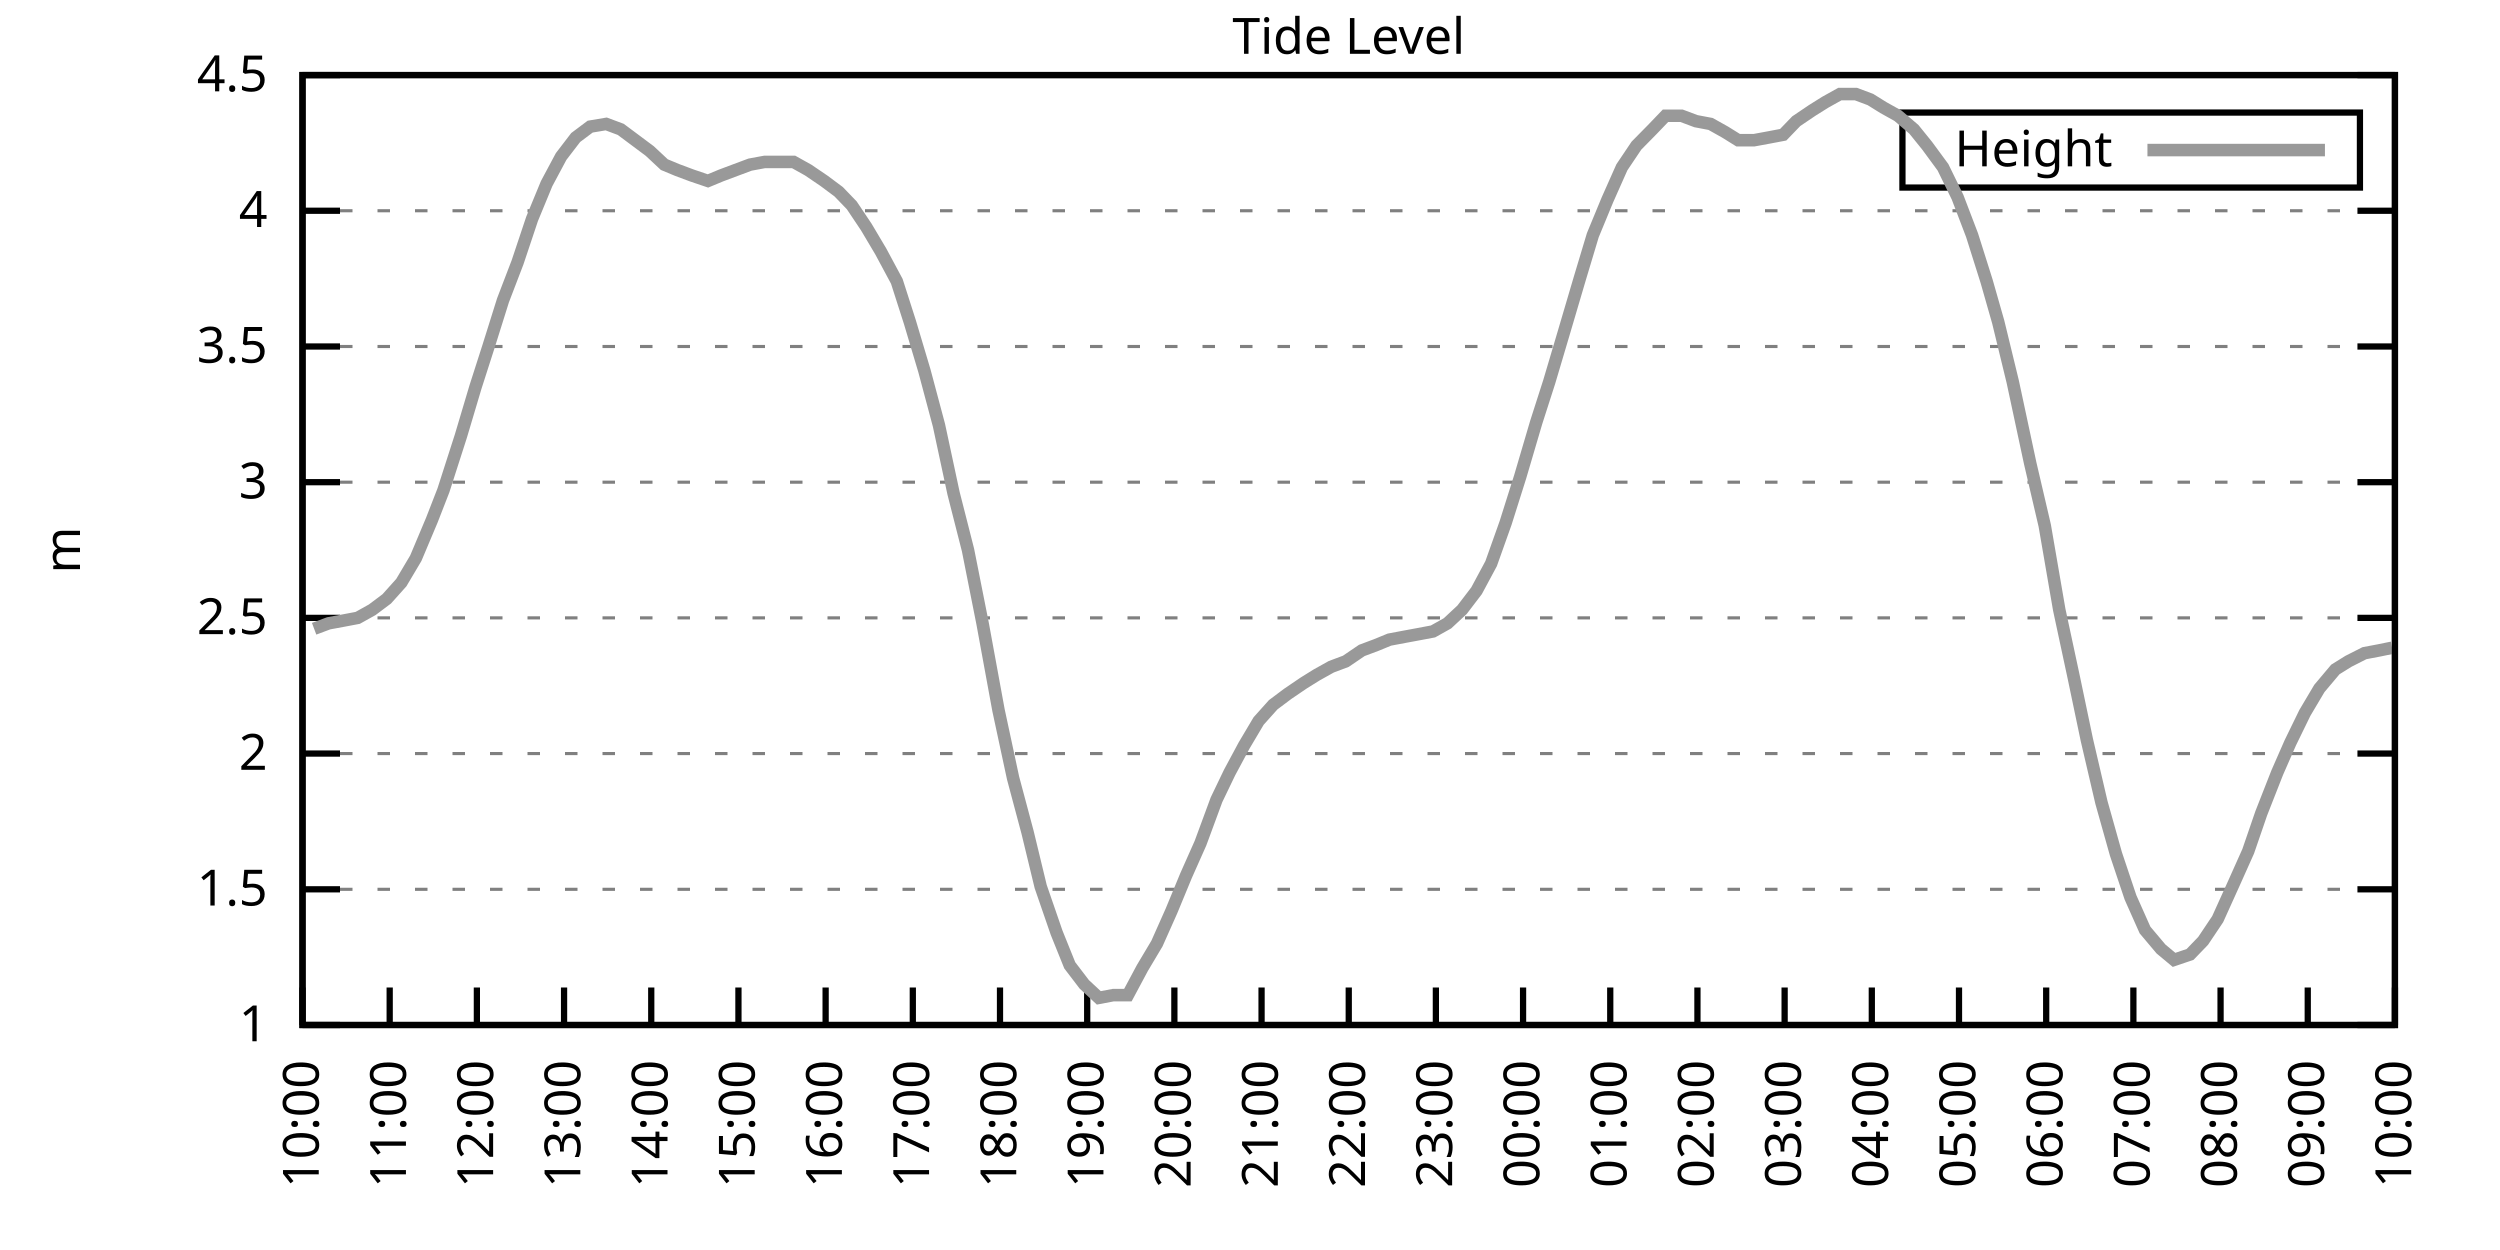
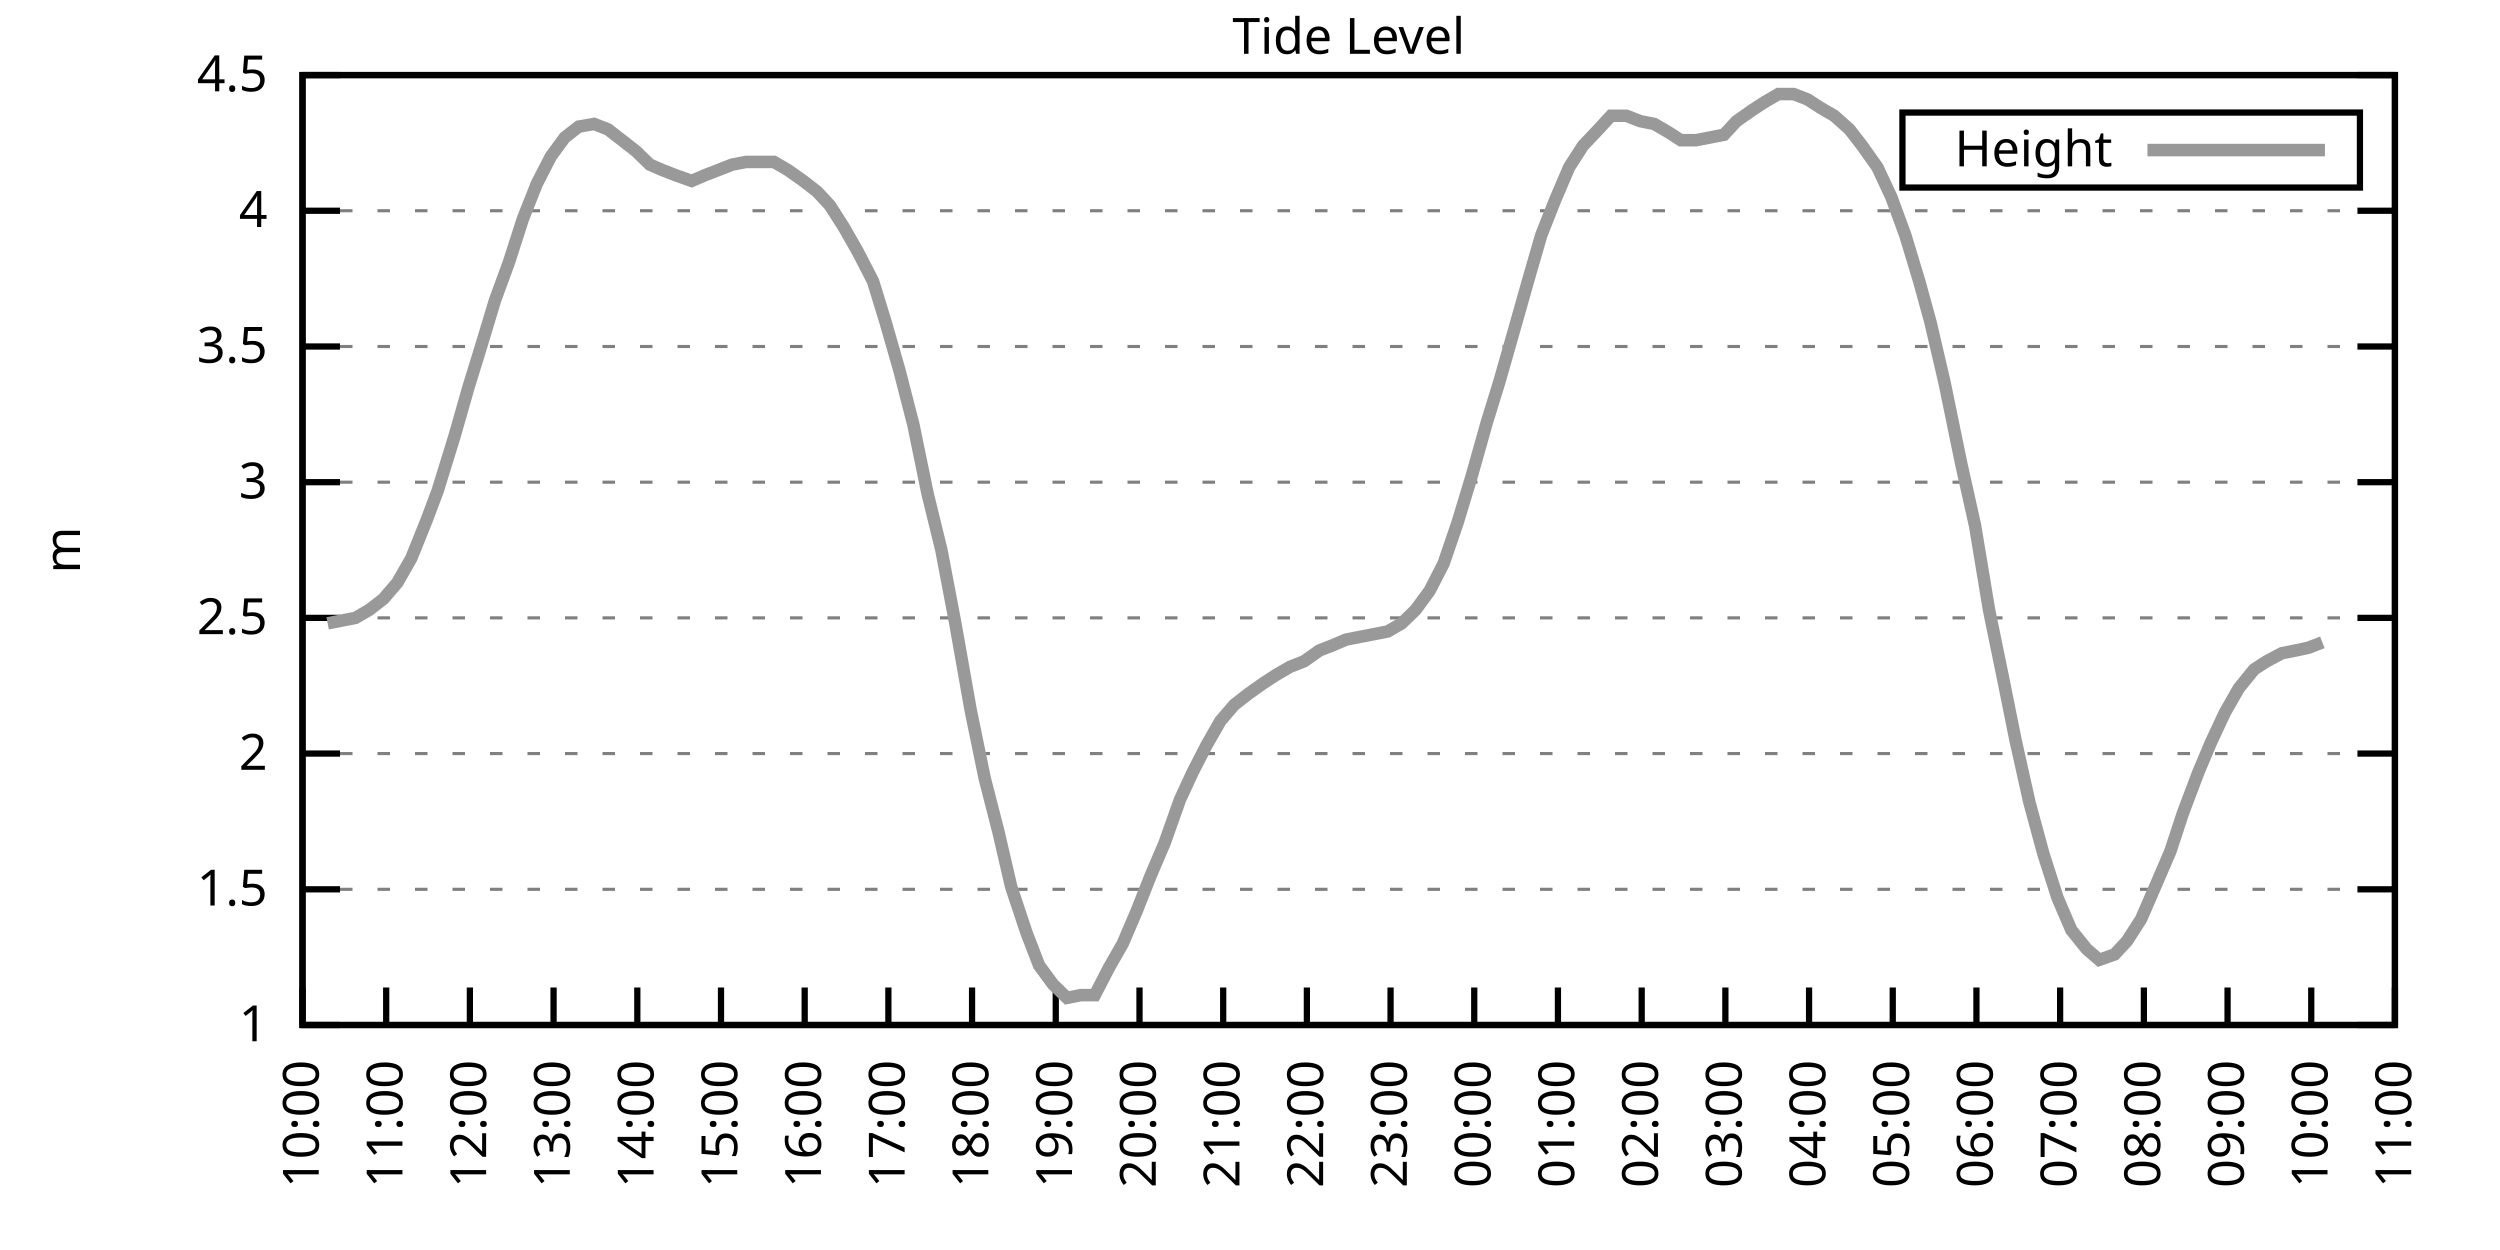
<svg xmlns="http://www.w3.org/2000/svg" xmlns:xlink="http://www.w3.org/1999/xlink" width="400" height="200" viewBox="0 0 400 200">
  <g id="gnuplot_canvas">
    <rect x="0" y="0" width="400" height="200" fill="none" />
    <defs>
      <circle id="gpDot" r="0.5" stroke-width="0.5" stroke="currentColor" />
      <path id="gpPt0" stroke-width="0.333" stroke="currentColor" d="M-1,0 h2 M0,-1 v2" />
      <path id="gpPt1" stroke-width="0.333" stroke="currentColor" d="M-1,-1 L1,1 M1,-1 L-1,1" />
      <path id="gpPt2" stroke-width="0.333" stroke="currentColor" d="M-1,0 L1,0 M0,-1 L0,1 M-1,-1 L1,1 M-1,1 L1,-1" />
      <rect id="gpPt3" stroke-width="0.333" stroke="currentColor" x="-1" y="-1" width="2" height="2" />
      <rect id="gpPt4" stroke-width="0.333" stroke="currentColor" fill="currentColor" x="-1" y="-1" width="2" height="2" />
      <circle id="gpPt5" stroke-width="0.333" stroke="currentColor" cx="0" cy="0" r="1" />
      <use xlink:href="#gpPt5" id="gpPt6" fill="currentColor" stroke="none" />
      <path id="gpPt7" stroke-width="0.333" stroke="currentColor" d="M0,-1.33 L-1.33,0.67 L1.33,0.67 z" />
      <use xlink:href="#gpPt7" id="gpPt8" fill="currentColor" stroke="none" />
      <use xlink:href="#gpPt7" id="gpPt9" stroke="currentColor" transform="rotate(180)" />
      <use xlink:href="#gpPt9" id="gpPt10" fill="currentColor" stroke="none" />
      <use xlink:href="#gpPt3" id="gpPt11" stroke="currentColor" transform="rotate(45)" />
      <use xlink:href="#gpPt11" id="gpPt12" fill="currentColor" stroke="none" />
      <path id="gpPt13" stroke-width="0.333" stroke="currentColor" d="M0,1.330 L1.265,0.411 L0.782,-1.067 L-0.782,-1.076 L-1.265,0.411 z" />
      <use xlink:href="#gpPt13" id="gpPt14" fill="currentColor" stroke="none" />
      <filter id="textbox" filterUnits="objectBoundingBox" x="0" y="0" height="1" width="1">
        <feFlood flood-color="white" flood-opacity="1" result="bgnd" />
        <feComposite in="SourceGraphic" in2="bgnd" operator="atop" />
      </filter>
      <filter id="greybox" filterUnits="objectBoundingBox" x="0" y="0" height="1" width="1">
        <feFlood flood-color="lightgrey" flood-opacity="1" result="grey" />
        <feComposite in="SourceGraphic" in2="grey" operator="atop" />
      </filter>
    </defs>
    <g fill="none" color="white" stroke="currentColor" stroke-width="1.00" stroke-linecap="butt" stroke-linejoin="miter">
</g>
    <g fill="none" color="black" stroke="currentColor" stroke-width="1.00" stroke-linecap="butt" stroke-linejoin="miter">
      <g stroke="none" shape-rendering="crispEdges">
        <polygon fill="rgb(255, 255, 255)" points="48.40,164.00 383.18,164.00 383.18,12.02 48.40,12.02 " />
      </g>
    </g>
    <g fill="none" color="black" stroke="currentColor" stroke-width="1.00" stroke-linecap="butt" stroke-linejoin="miter">
</g>
    <g fill="none" color="black" stroke="black" stroke-width="0.50" stroke-linecap="butt" stroke-linejoin="miter">
</g>
    <g fill="none" color="gray" stroke="currentColor" stroke-width="0.50" stroke-linecap="butt" stroke-linejoin="miter">
      <path stroke="gray" stroke-dasharray="2,4" class="gridline" d="M48.40,164.00 L383.19,164.00  " />
    </g>
    <g fill="none" color="gray" stroke="gray" stroke-width="1.00" stroke-linecap="butt" stroke-linejoin="miter">
</g>
    <g fill="none" color="black" stroke="currentColor" stroke-width="1.00" stroke-linecap="butt" stroke-linejoin="miter">
      <path stroke="black" d="M48.40,164.00 L54.40,164.00 M383.19,164.00 L377.19,164.00  " />
      <g transform="translate(42.80,166.60)" stroke="none" fill="black" font-family="Sans" font-size="8.00" text-anchor="end">
        <text>
          <tspan font-family="Sans"> 1</tspan>
        </text>
      </g>
    </g>
    <g fill="none" color="black" stroke="currentColor" stroke-width="1.00" stroke-linecap="butt" stroke-linejoin="miter">
</g>
    <g fill="none" color="black" stroke="black" stroke-width="0.50" stroke-linecap="butt" stroke-linejoin="miter">
</g>
    <g fill="none" color="gray" stroke="currentColor" stroke-width="0.50" stroke-linecap="butt" stroke-linejoin="miter">
      <path stroke="gray" stroke-dasharray="2,4" class="gridline" d="M48.40,142.29 L383.19,142.29  " />
    </g>
    <g fill="none" color="gray" stroke="gray" stroke-width="1.00" stroke-linecap="butt" stroke-linejoin="miter">
</g>
    <g fill="none" color="black" stroke="currentColor" stroke-width="1.00" stroke-linecap="butt" stroke-linejoin="miter">
      <path stroke="black" d="M48.40,142.29 L54.40,142.29 M383.19,142.29 L377.19,142.29  " />
      <g transform="translate(42.80,144.89)" stroke="none" fill="black" font-family="Sans" font-size="8.00" text-anchor="end">
        <text>
          <tspan font-family="Sans"> 1.5</tspan>
        </text>
      </g>
    </g>
    <g fill="none" color="black" stroke="currentColor" stroke-width="1.00" stroke-linecap="butt" stroke-linejoin="miter">
</g>
    <g fill="none" color="black" stroke="black" stroke-width="0.50" stroke-linecap="butt" stroke-linejoin="miter">
</g>
    <g fill="none" color="gray" stroke="currentColor" stroke-width="0.50" stroke-linecap="butt" stroke-linejoin="miter">
      <path stroke="gray" stroke-dasharray="2,4" class="gridline" d="M48.40,120.57 L383.19,120.57  " />
    </g>
    <g fill="none" color="gray" stroke="gray" stroke-width="1.00" stroke-linecap="butt" stroke-linejoin="miter">
</g>
    <g fill="none" color="black" stroke="currentColor" stroke-width="1.00" stroke-linecap="butt" stroke-linejoin="miter">
      <path stroke="black" d="M48.40,120.57 L54.40,120.57 M383.19,120.57 L377.19,120.57  " />
      <g transform="translate(42.80,123.17)" stroke="none" fill="black" font-family="Sans" font-size="8.00" text-anchor="end">
        <text>
          <tspan font-family="Sans"> 2</tspan>
        </text>
      </g>
    </g>
    <g fill="none" color="black" stroke="currentColor" stroke-width="1.00" stroke-linecap="butt" stroke-linejoin="miter">
</g>
    <g fill="none" color="black" stroke="black" stroke-width="0.50" stroke-linecap="butt" stroke-linejoin="miter">
</g>
    <g fill="none" color="gray" stroke="currentColor" stroke-width="0.50" stroke-linecap="butt" stroke-linejoin="miter">
      <path stroke="gray" stroke-dasharray="2,4" class="gridline" d="M48.40,98.86 L383.19,98.86  " />
    </g>
    <g fill="none" color="gray" stroke="gray" stroke-width="1.00" stroke-linecap="butt" stroke-linejoin="miter">
</g>
    <g fill="none" color="black" stroke="currentColor" stroke-width="1.00" stroke-linecap="butt" stroke-linejoin="miter">
      <path stroke="black" d="M48.40,98.86 L54.40,98.86 M383.19,98.86 L377.19,98.86  " />
      <g transform="translate(42.80,101.46)" stroke="none" fill="black" font-family="Sans" font-size="8.00" text-anchor="end">
        <text>
          <tspan font-family="Sans"> 2.5</tspan>
        </text>
      </g>
    </g>
    <g fill="none" color="black" stroke="currentColor" stroke-width="1.00" stroke-linecap="butt" stroke-linejoin="miter">
</g>
    <g fill="none" color="black" stroke="black" stroke-width="0.50" stroke-linecap="butt" stroke-linejoin="miter">
</g>
    <g fill="none" color="gray" stroke="currentColor" stroke-width="0.50" stroke-linecap="butt" stroke-linejoin="miter">
      <path stroke="gray" stroke-dasharray="2,4" class="gridline" d="M48.40,77.15 L383.19,77.15  " />
    </g>
    <g fill="none" color="gray" stroke="gray" stroke-width="1.00" stroke-linecap="butt" stroke-linejoin="miter">
</g>
    <g fill="none" color="black" stroke="currentColor" stroke-width="1.00" stroke-linecap="butt" stroke-linejoin="miter">
      <path stroke="black" d="M48.40,77.15 L54.40,77.15 M383.19,77.15 L377.19,77.15  " />
      <g transform="translate(42.80,79.75)" stroke="none" fill="black" font-family="Sans" font-size="8.00" text-anchor="end">
        <text>
          <tspan font-family="Sans"> 3</tspan>
        </text>
      </g>
    </g>
    <g fill="none" color="black" stroke="currentColor" stroke-width="1.00" stroke-linecap="butt" stroke-linejoin="miter">
</g>
    <g fill="none" color="black" stroke="black" stroke-width="0.50" stroke-linecap="butt" stroke-linejoin="miter">
</g>
    <g fill="none" color="gray" stroke="currentColor" stroke-width="0.50" stroke-linecap="butt" stroke-linejoin="miter">
      <path stroke="gray" stroke-dasharray="2,4" class="gridline" d="M48.40,55.44 L383.19,55.44  " />
    </g>
    <g fill="none" color="gray" stroke="gray" stroke-width="1.00" stroke-linecap="butt" stroke-linejoin="miter">
</g>
    <g fill="none" color="black" stroke="currentColor" stroke-width="1.00" stroke-linecap="butt" stroke-linejoin="miter">
      <path stroke="black" d="M48.40,55.44 L54.40,55.44 M383.19,55.44 L377.19,55.44  " />
      <g transform="translate(42.80,58.04)" stroke="none" fill="black" font-family="Sans" font-size="8.00" text-anchor="end">
        <text>
          <tspan font-family="Sans"> 3.5</tspan>
        </text>
      </g>
    </g>
    <g fill="none" color="black" stroke="currentColor" stroke-width="1.00" stroke-linecap="butt" stroke-linejoin="miter">
</g>
    <g fill="none" color="black" stroke="black" stroke-width="0.50" stroke-linecap="butt" stroke-linejoin="miter">
</g>
    <g fill="none" color="gray" stroke="currentColor" stroke-width="0.50" stroke-linecap="butt" stroke-linejoin="miter">
      <path stroke="gray" stroke-dasharray="2,4" class="gridline" d="M48.40,33.72 L383.19,33.72  " />
    </g>
    <g fill="none" color="gray" stroke="gray" stroke-width="1.00" stroke-linecap="butt" stroke-linejoin="miter">
</g>
    <g fill="none" color="black" stroke="currentColor" stroke-width="1.00" stroke-linecap="butt" stroke-linejoin="miter">
      <path stroke="black" d="M48.40,33.72 L54.40,33.72 M383.19,33.72 L377.19,33.72  " />
      <g transform="translate(42.80,36.32)" stroke="none" fill="black" font-family="Sans" font-size="8.00" text-anchor="end">
        <text>
          <tspan font-family="Sans"> 4</tspan>
        </text>
      </g>
    </g>
    <g fill="none" color="black" stroke="currentColor" stroke-width="1.00" stroke-linecap="butt" stroke-linejoin="miter">
</g>
    <g fill="none" color="black" stroke="black" stroke-width="0.50" stroke-linecap="butt" stroke-linejoin="miter">
</g>
    <g fill="none" color="gray" stroke="currentColor" stroke-width="0.50" stroke-linecap="butt" stroke-linejoin="miter">
      <path stroke="gray" stroke-dasharray="2,4" class="gridline" d="M48.40,12.01 L383.19,12.01  " />
    </g>
    <g fill="none" color="gray" stroke="gray" stroke-width="1.00" stroke-linecap="butt" stroke-linejoin="miter">
</g>
    <g fill="none" color="black" stroke="currentColor" stroke-width="1.00" stroke-linecap="butt" stroke-linejoin="miter">
      <path stroke="black" d="M48.40,12.01 L54.40,12.01 M383.19,12.01 L377.19,12.01  " />
      <g transform="translate(42.80,14.61)" stroke="none" fill="black" font-family="Sans" font-size="8.00" text-anchor="end">
        <text>
          <tspan font-family="Sans"> 4.5</tspan>
        </text>
      </g>
    </g>
    <g fill="none" color="black" stroke="currentColor" stroke-width="1.00" stroke-linecap="butt" stroke-linejoin="miter">
      <path stroke="black" d="M48.40,164.00 L48.40,158.00  " />
      <g transform="translate(51.00,169.60) rotate(270.00)" stroke="none" fill="black" font-family="Sans" font-size="8.00" text-anchor="end">
        <text>
          <tspan font-family="Sans">10:00</tspan>
        </text>
      </g>
    </g>
    <g fill="none" color="black" stroke="currentColor" stroke-width="1.00" stroke-linecap="butt" stroke-linejoin="miter">
-       <path stroke="black" d="M62.35,164.00 L62.35,158.00  " />
-       <g transform="translate(64.95,169.60) rotate(270.00)" stroke="none" fill="black" font-family="Sans" font-size="8.00" text-anchor="end">
+       <path stroke="black" d="M61.79,164.00 L61.79,158.00  " />
+       <g transform="translate(64.39,169.60) rotate(270.00)" stroke="none" fill="black" font-family="Sans" font-size="8.00" text-anchor="end">
        <text>
          <tspan font-family="Sans">11:00</tspan>
        </text>
      </g>
    </g>
    <g fill="none" color="black" stroke="currentColor" stroke-width="1.00" stroke-linecap="butt" stroke-linejoin="miter">
-       <path stroke="black" d="M76.30,164.00 L76.30,158.00  " />
-       <g transform="translate(78.90,169.60) rotate(270.00)" stroke="none" fill="black" font-family="Sans" font-size="8.00" text-anchor="end">
+       <path stroke="black" d="M75.18,164.00 L75.18,158.00  " />
+       <g transform="translate(77.78,169.60) rotate(270.00)" stroke="none" fill="black" font-family="Sans" font-size="8.00" text-anchor="end">
        <text>
          <tspan font-family="Sans">12:00</tspan>
        </text>
      </g>
    </g>
    <g fill="none" color="black" stroke="currentColor" stroke-width="1.00" stroke-linecap="butt" stroke-linejoin="miter">
-       <path stroke="black" d="M90.25,164.00 L90.25,158.00  " />
-       <g transform="translate(92.85,169.60) rotate(270.00)" stroke="none" fill="black" font-family="Sans" font-size="8.00" text-anchor="end">
+       <path stroke="black" d="M88.57,164.00 L88.57,158.00  " />
+       <g transform="translate(91.17,169.60) rotate(270.00)" stroke="none" fill="black" font-family="Sans" font-size="8.00" text-anchor="end">
        <text>
          <tspan font-family="Sans">13:00</tspan>
        </text>
      </g>
    </g>
    <g fill="none" color="black" stroke="currentColor" stroke-width="1.00" stroke-linecap="butt" stroke-linejoin="miter">
-       <path stroke="black" d="M104.20,164.00 L104.20,158.00  " />
-       <g transform="translate(106.80,169.60) rotate(270.00)" stroke="none" fill="black" font-family="Sans" font-size="8.00" text-anchor="end">
+       <path stroke="black" d="M101.97,164.00 L101.97,158.00  " />
+       <g transform="translate(104.57,169.60) rotate(270.00)" stroke="none" fill="black" font-family="Sans" font-size="8.00" text-anchor="end">
        <text>
          <tspan font-family="Sans">14:00</tspan>
        </text>
      </g>
    </g>
    <g fill="none" color="black" stroke="currentColor" stroke-width="1.00" stroke-linecap="butt" stroke-linejoin="miter">
-       <path stroke="black" d="M118.15,164.00 L118.15,158.00  " />
-       <g transform="translate(120.75,169.60) rotate(270.00)" stroke="none" fill="black" font-family="Sans" font-size="8.00" text-anchor="end">
+       <path stroke="black" d="M115.36,164.00 L115.36,158.00  " />
+       <g transform="translate(117.96,169.60) rotate(270.00)" stroke="none" fill="black" font-family="Sans" font-size="8.00" text-anchor="end">
        <text>
          <tspan font-family="Sans">15:00</tspan>
        </text>
      </g>
    </g>
    <g fill="none" color="black" stroke="currentColor" stroke-width="1.00" stroke-linecap="butt" stroke-linejoin="miter">
-       <path stroke="black" d="M132.10,164.00 L132.10,158.00  " />
-       <g transform="translate(134.70,169.60) rotate(270.00)" stroke="none" fill="black" font-family="Sans" font-size="8.00" text-anchor="end">
+       <path stroke="black" d="M128.75,164.00 L128.75,158.00  " />
+       <g transform="translate(131.35,169.60) rotate(270.00)" stroke="none" fill="black" font-family="Sans" font-size="8.00" text-anchor="end">
        <text>
          <tspan font-family="Sans">16:00</tspan>
        </text>
      </g>
    </g>
    <g fill="none" color="black" stroke="currentColor" stroke-width="1.00" stroke-linecap="butt" stroke-linejoin="miter">
-       <path stroke="black" d="M146.05,164.00 L146.05,158.00  " />
-       <g transform="translate(148.65,169.60) rotate(270.00)" stroke="none" fill="black" font-family="Sans" font-size="8.00" text-anchor="end">
+       <path stroke="black" d="M142.14,164.00 L142.14,158.00  " />
+       <g transform="translate(144.74,169.60) rotate(270.00)" stroke="none" fill="black" font-family="Sans" font-size="8.00" text-anchor="end">
        <text>
          <tspan font-family="Sans">17:00</tspan>
        </text>
      </g>
    </g>
    <g fill="none" color="black" stroke="currentColor" stroke-width="1.00" stroke-linecap="butt" stroke-linejoin="miter">
-       <path stroke="black" d="M160.00,164.00 L160.00,158.00  " />
-       <g transform="translate(162.60,169.60) rotate(270.00)" stroke="none" fill="black" font-family="Sans" font-size="8.00" text-anchor="end">
+       <path stroke="black" d="M155.53,164.00 L155.53,158.00  " />
+       <g transform="translate(158.13,169.60) rotate(270.00)" stroke="none" fill="black" font-family="Sans" font-size="8.00" text-anchor="end">
        <text>
          <tspan font-family="Sans">18:00</tspan>
        </text>
      </g>
    </g>
    <g fill="none" color="black" stroke="currentColor" stroke-width="1.00" stroke-linecap="butt" stroke-linejoin="miter">
-       <path stroke="black" d="M173.95,164.00 L173.95,158.00  " />
-       <g transform="translate(176.55,169.60) rotate(270.00)" stroke="none" fill="black" font-family="Sans" font-size="8.00" text-anchor="end">
+       <path stroke="black" d="M168.92,164.00 L168.92,158.00  " />
+       <g transform="translate(171.52,169.60) rotate(270.00)" stroke="none" fill="black" font-family="Sans" font-size="8.00" text-anchor="end">
        <text>
          <tspan font-family="Sans">19:00</tspan>
        </text>
      </g>
    </g>
    <g fill="none" color="black" stroke="currentColor" stroke-width="1.00" stroke-linecap="butt" stroke-linejoin="miter">
-       <path stroke="black" d="M187.90,164.00 L187.90,158.00  " />
-       <g transform="translate(190.50,169.60) rotate(270.00)" stroke="none" fill="black" font-family="Sans" font-size="8.00" text-anchor="end">
+       <path stroke="black" d="M182.32,164.00 L182.32,158.00  " />
+       <g transform="translate(184.92,169.60) rotate(270.00)" stroke="none" fill="black" font-family="Sans" font-size="8.00" text-anchor="end">
        <text>
          <tspan font-family="Sans">20:00</tspan>
        </text>
      </g>
    </g>
    <g fill="none" color="black" stroke="currentColor" stroke-width="1.00" stroke-linecap="butt" stroke-linejoin="miter">
-       <path stroke="black" d="M201.85,164.00 L201.85,158.00  " />
-       <g transform="translate(204.45,169.60) rotate(270.00)" stroke="none" fill="black" font-family="Sans" font-size="8.00" text-anchor="end">
+       <path stroke="black" d="M195.71,164.00 L195.71,158.00  " />
+       <g transform="translate(198.31,169.60) rotate(270.00)" stroke="none" fill="black" font-family="Sans" font-size="8.00" text-anchor="end">
        <text>
          <tspan font-family="Sans">21:00</tspan>
        </text>
      </g>
    </g>
    <g fill="none" color="black" stroke="currentColor" stroke-width="1.00" stroke-linecap="butt" stroke-linejoin="miter">
-       <path stroke="black" d="M215.80,164.00 L215.80,158.00  " />
-       <g transform="translate(218.40,169.60) rotate(270.00)" stroke="none" fill="black" font-family="Sans" font-size="8.00" text-anchor="end">
+       <path stroke="black" d="M209.10,164.00 L209.10,158.00  " />
+       <g transform="translate(211.70,169.60) rotate(270.00)" stroke="none" fill="black" font-family="Sans" font-size="8.00" text-anchor="end">
        <text>
          <tspan font-family="Sans">22:00</tspan>
        </text>
      </g>
    </g>
    <g fill="none" color="black" stroke="currentColor" stroke-width="1.00" stroke-linecap="butt" stroke-linejoin="miter">
-       <path stroke="black" d="M229.74,164.00 L229.74,158.00  " />
-       <g transform="translate(232.34,169.60) rotate(270.00)" stroke="none" fill="black" font-family="Sans" font-size="8.00" text-anchor="end">
+       <path stroke="black" d="M222.49,164.00 L222.49,158.00  " />
+       <g transform="translate(225.09,169.60) rotate(270.00)" stroke="none" fill="black" font-family="Sans" font-size="8.00" text-anchor="end">
        <text>
          <tspan font-family="Sans">23:00</tspan>
        </text>
      </g>
    </g>
    <g fill="none" color="black" stroke="currentColor" stroke-width="1.00" stroke-linecap="butt" stroke-linejoin="miter">
-       <path stroke="black" d="M243.69,164.00 L243.69,158.00  " />
-       <g transform="translate(246.29,169.60) rotate(270.00)" stroke="none" fill="black" font-family="Sans" font-size="8.00" text-anchor="end">
+       <path stroke="black" d="M235.88,164.00 L235.88,158.00  " />
+       <g transform="translate(238.48,169.60) rotate(270.00)" stroke="none" fill="black" font-family="Sans" font-size="8.00" text-anchor="end">
        <text>
          <tspan font-family="Sans">00:00</tspan>
        </text>
      </g>
    </g>
    <g fill="none" color="black" stroke="currentColor" stroke-width="1.00" stroke-linecap="butt" stroke-linejoin="miter">
-       <path stroke="black" d="M257.64,164.00 L257.64,158.00  " />
-       <g transform="translate(260.24,169.60) rotate(270.00)" stroke="none" fill="black" font-family="Sans" font-size="8.00" text-anchor="end">
+       <path stroke="black" d="M249.27,164.00 L249.27,158.00  " />
+       <g transform="translate(251.87,169.60) rotate(270.00)" stroke="none" fill="black" font-family="Sans" font-size="8.00" text-anchor="end">
        <text>
          <tspan font-family="Sans">01:00</tspan>
        </text>
      </g>
    </g>
    <g fill="none" color="black" stroke="currentColor" stroke-width="1.00" stroke-linecap="butt" stroke-linejoin="miter">
-       <path stroke="black" d="M271.59,164.00 L271.59,158.00  " />
-       <g transform="translate(274.19,169.60) rotate(270.00)" stroke="none" fill="black" font-family="Sans" font-size="8.00" text-anchor="end">
+       <path stroke="black" d="M262.67,164.00 L262.67,158.00  " />
+       <g transform="translate(265.27,169.60) rotate(270.00)" stroke="none" fill="black" font-family="Sans" font-size="8.00" text-anchor="end">
        <text>
          <tspan font-family="Sans">02:00</tspan>
        </text>
      </g>
    </g>
    <g fill="none" color="black" stroke="currentColor" stroke-width="1.00" stroke-linecap="butt" stroke-linejoin="miter">
-       <path stroke="black" d="M285.54,164.00 L285.54,158.00  " />
-       <g transform="translate(288.14,169.60) rotate(270.00)" stroke="none" fill="black" font-family="Sans" font-size="8.00" text-anchor="end">
+       <path stroke="black" d="M276.06,164.00 L276.06,158.00  " />
+       <g transform="translate(278.66,169.60) rotate(270.00)" stroke="none" fill="black" font-family="Sans" font-size="8.00" text-anchor="end">
        <text>
          <tspan font-family="Sans">03:00</tspan>
        </text>
      </g>
    </g>
    <g fill="none" color="black" stroke="currentColor" stroke-width="1.00" stroke-linecap="butt" stroke-linejoin="miter">
-       <path stroke="black" d="M299.49,164.00 L299.49,158.00  " />
-       <g transform="translate(302.09,169.60) rotate(270.00)" stroke="none" fill="black" font-family="Sans" font-size="8.00" text-anchor="end">
+       <path stroke="black" d="M289.45,164.00 L289.45,158.00  " />
+       <g transform="translate(292.05,169.60) rotate(270.00)" stroke="none" fill="black" font-family="Sans" font-size="8.00" text-anchor="end">
        <text>
          <tspan font-family="Sans">04:00</tspan>
        </text>
      </g>
    </g>
    <g fill="none" color="black" stroke="currentColor" stroke-width="1.00" stroke-linecap="butt" stroke-linejoin="miter">
-       <path stroke="black" d="M313.44,164.00 L313.44,158.00  " />
-       <g transform="translate(316.04,169.60) rotate(270.00)" stroke="none" fill="black" font-family="Sans" font-size="8.00" text-anchor="end">
+       <path stroke="black" d="M302.84,164.00 L302.84,158.00  " />
+       <g transform="translate(305.44,169.60) rotate(270.00)" stroke="none" fill="black" font-family="Sans" font-size="8.00" text-anchor="end">
        <text>
          <tspan font-family="Sans">05:00</tspan>
        </text>
      </g>
    </g>
    <g fill="none" color="black" stroke="currentColor" stroke-width="1.00" stroke-linecap="butt" stroke-linejoin="miter">
-       <path stroke="black" d="M327.39,164.00 L327.39,158.00  " />
-       <g transform="translate(329.99,169.60) rotate(270.00)" stroke="none" fill="black" font-family="Sans" font-size="8.00" text-anchor="end">
+       <path stroke="black" d="M316.23,164.00 L316.23,158.00  " />
+       <g transform="translate(318.83,169.60) rotate(270.00)" stroke="none" fill="black" font-family="Sans" font-size="8.00" text-anchor="end">
        <text>
          <tspan font-family="Sans">06:00</tspan>
        </text>
      </g>
    </g>
    <g fill="none" color="black" stroke="currentColor" stroke-width="1.00" stroke-linecap="butt" stroke-linejoin="miter">
-       <path stroke="black" d="M341.34,164.00 L341.34,158.00  " />
-       <g transform="translate(343.94,169.60) rotate(270.00)" stroke="none" fill="black" font-family="Sans" font-size="8.00" text-anchor="end">
+       <path stroke="black" d="M329.62,164.00 L329.62,158.00  " />
+       <g transform="translate(332.22,169.60) rotate(270.00)" stroke="none" fill="black" font-family="Sans" font-size="8.00" text-anchor="end">
        <text>
          <tspan font-family="Sans">07:00</tspan>
        </text>
      </g>
    </g>
    <g fill="none" color="black" stroke="currentColor" stroke-width="1.00" stroke-linecap="butt" stroke-linejoin="miter">
-       <path stroke="black" d="M355.29,164.00 L355.29,158.00  " />
-       <g transform="translate(357.89,169.60) rotate(270.00)" stroke="none" fill="black" font-family="Sans" font-size="8.00" text-anchor="end">
+       <path stroke="black" d="M343.02,164.00 L343.02,158.00  " />
+       <g transform="translate(345.62,169.60) rotate(270.00)" stroke="none" fill="black" font-family="Sans" font-size="8.00" text-anchor="end">
        <text>
          <tspan font-family="Sans">08:00</tspan>
        </text>
      </g>
    </g>
    <g fill="none" color="black" stroke="currentColor" stroke-width="1.00" stroke-linecap="butt" stroke-linejoin="miter">
-       <path stroke="black" d="M369.24,164.00 L369.24,158.00  " />
-       <g transform="translate(371.84,169.60) rotate(270.00)" stroke="none" fill="black" font-family="Sans" font-size="8.00" text-anchor="end">
+       <path stroke="black" d="M356.41,164.00 L356.41,158.00  " />
+       <g transform="translate(359.01,169.60) rotate(270.00)" stroke="none" fill="black" font-family="Sans" font-size="8.00" text-anchor="end">
        <text>
          <tspan font-family="Sans">09:00</tspan>
+         </text>
+       </g>
+     </g>
+     <g fill="none" color="black" stroke="currentColor" stroke-width="1.00" stroke-linecap="butt" stroke-linejoin="miter">
+       <path stroke="black" d="M369.80,164.00 L369.80,158.00  " />
+       <g transform="translate(372.40,169.60) rotate(270.00)" stroke="none" fill="black" font-family="Sans" font-size="8.00" text-anchor="end">
+         <text>
+           <tspan font-family="Sans">10:00</tspan>
        </text>
      </g>
    </g>
    <g fill="none" color="black" stroke="currentColor" stroke-width="1.00" stroke-linecap="butt" stroke-linejoin="miter">
      <path stroke="black" d="M383.19,164.00 L383.19,158.00  " />
      <g transform="translate(385.79,169.60) rotate(270.00)" stroke="none" fill="black" font-family="Sans" font-size="8.00" text-anchor="end">
        <text>
-           <tspan font-family="Sans">10:00</tspan>
+           <tspan font-family="Sans">11:00</tspan>
        </text>
      </g>
    </g>
    <g fill="none" color="black" stroke="currentColor" stroke-width="1.00" stroke-linecap="butt" stroke-linejoin="miter">
</g>
    <g fill="none" color="black" stroke="currentColor" stroke-width="1.00" stroke-linecap="butt" stroke-linejoin="miter">
      <path stroke="black" d="M48.40,12.01 L48.40,164.00 L383.19,164.00 L383.19,12.01 L48.40,12.01 Z  " />
    </g>
    <g fill="none" color="black" stroke="currentColor" stroke-width="1.00" stroke-linecap="butt" stroke-linejoin="miter">
</g>
    <g fill="none" color="black" stroke="currentColor" stroke-width="1.00" stroke-linecap="butt" stroke-linejoin="miter">
      <path stroke="black" d="M304.39,30.01 L304.39,18.01 L377.59,18.01 L377.59,30.01 L304.39,30.01 Z  " />
    </g>
    <g id="Tide_level_plot_1">
      <g fill="none" color="white" stroke="black" stroke-width="2.00" stroke-linecap="butt" stroke-linejoin="miter">
</g>
      <g fill="none" color="black" stroke="currentColor" stroke-width="2.00" stroke-linecap="butt" stroke-linejoin="miter">
        <g transform="translate(337.99,26.61)" stroke="none" fill="black" font-family="Sans" font-size="8.00" text-anchor="end">
          <text>
            <tspan font-family="Sans">Height</tspan>
          </text>
        </g>
      </g>
      <g fill="none" color="black" stroke="currentColor" stroke-width="2.00" stroke-linecap="butt" stroke-linejoin="miter">
-         <path stroke="rgb(153, 153, 153)" d="M343.59,24.01 L371.99,24.01 M50.26,100.60 L52.58,99.73 L54.91,99.30 L57.23,98.86 L59.56,97.56 L61.88,95.82   L64.21,93.22 L66.53,89.31 L69.09,83.23 L70.95,78.45 L73.74,69.77 L76.07,61.95 L78.16,55.44 L80.48,48.05   L82.81,41.97 L85.13,35.03 L87.46,29.38 L89.78,25.04 L92.11,22.00 L94.43,20.26 L96.99,19.83 L99.32,20.70   L101.64,22.43 L103.97,24.17 L106.29,26.34 L108.38,27.21 L110.71,28.08 L113.27,28.95 L115.36,28.08 L117.68,27.21   L120.01,26.34 L122.33,25.91 L124.89,25.91 L126.98,25.91 L129.31,27.21 L131.87,28.95 L134.19,30.68 L136.28,32.85   L138.61,36.33 L140.93,40.24 L143.49,45.01 L145.58,51.53 L147.91,59.34 L150.23,68.03 L152.56,78.89 L154.88,88.00   L157.21,99.73 L159.76,113.63 L162.09,124.48 L164.41,133.17 L166.51,141.85 L169.06,149.24 L171.16,154.45 L173.48,157.49   L175.81,159.66 L178.13,159.22 L180.46,159.22 L182.78,154.88 L185.11,150.97 L187.43,145.76 L189.76,140.12 L192.08,134.90   L194.64,127.96 L196.73,123.61 L199.06,119.27 L201.38,115.36 L203.71,112.76 L206.03,111.02 L208.59,109.28 L210.68,107.98   L213.01,106.68 L215.33,105.81 L217.89,104.07 L220.21,103.20 L222.30,102.34 L224.63,101.90 L226.95,101.47 L229.28,101.03   L231.60,99.73 L233.93,97.56 L236.25,94.52 L238.58,90.18 L240.90,83.66 L243.23,76.28 L245.79,67.59 L247.88,61.08   L250.20,53.26 L252.76,44.58 L254.85,37.63 L257.18,31.99 L259.50,26.77 L261.83,23.30 L264.39,20.70 L266.48,18.52   L269.04,18.52 L271.36,19.39 L273.69,19.83 L276.01,21.13 L278.10,22.43 L280.66,22.43 L282.99,22.00 L285.31,21.56   L287.40,19.39 L289.96,17.66 L292.05,16.35 L294.38,15.05 L296.94,15.05 L299.26,15.92 L301.35,17.22 L303.68,18.52   L306.23,20.70 L308.33,23.30 L310.88,26.77 L313.21,31.55 L315.53,37.63 L317.86,45.01 L319.72,51.53 L322.04,61.08   L324.83,74.11 L327.16,84.10 L329.48,97.56 L331.81,108.42 L333.90,118.40 L336.23,128.39 L338.55,136.64 L340.88,143.59   L343.20,148.80 L345.76,151.84 L347.85,153.58 L350.41,152.71 L352.50,150.54 L354.83,147.06 L357.38,141.42 L359.71,136.21   L361.80,130.13 L364.36,123.61 L366.45,118.84 L368.78,114.06 L371.10,110.15 L373.66,107.11 L375.75,105.81 L378.31,104.51   L380.63,104.07 L382.73,103.64  " />
+         <path stroke="rgb(153, 153, 153)" d="M343.59,24.01 L371.99,24.01 M52.42,99.73 L54.65,99.30 L56.88,98.86 L59.11,97.56 L61.35,95.82 L63.58,93.22   L65.81,89.31 L68.26,83.23 L70.05,78.45 L72.73,69.77 L74.96,61.95 L76.97,55.44 L79.20,48.05 L81.43,41.97   L83.66,35.03 L85.90,29.38 L88.13,25.04 L90.36,22.00 L92.59,20.26 L95.05,19.83 L97.28,20.70 L99.51,22.43   L101.74,24.17 L103.98,26.34 L105.98,27.21 L108.22,28.08 L110.67,28.95 L112.68,28.08 L114.91,27.21 L117.14,26.34   L119.38,25.91 L121.83,25.91 L123.84,25.91 L126.07,27.21 L128.53,28.95 L130.76,30.68 L132.77,32.85 L135.00,36.33   L137.23,40.24 L139.69,45.01 L141.69,51.53 L143.93,59.34 L146.16,68.03 L148.39,78.89 L150.62,88.00 L152.85,99.73   L155.31,113.63 L157.54,124.48 L159.77,133.17 L161.78,141.85 L164.24,149.24 L166.25,154.45 L168.48,157.49 L170.71,159.66   L172.94,159.22 L175.17,159.22 L177.41,154.88 L179.64,150.97 L181.87,145.76 L184.10,140.12 L186.33,134.90 L188.79,127.96   L190.80,123.61 L193.03,119.27 L195.26,115.36 L197.49,112.76 L199.73,111.02 L202.18,109.28 L204.19,107.98 L206.42,106.68   L208.65,105.81 L211.11,104.07 L213.34,103.20 L215.35,102.34 L217.58,101.90 L219.81,101.47 L222.04,101.03 L224.28,99.73   L226.51,97.56 L228.74,94.52 L230.97,90.18 L233.20,83.66 L235.44,76.28 L237.89,67.59 L239.90,61.08 L242.13,53.26   L244.59,44.58 L246.60,37.63 L248.83,31.99 L251.06,26.77 L253.29,23.30 L255.75,20.70 L257.76,18.52 L260.21,18.52   L262.44,19.39 L264.67,19.83 L266.91,21.13 L268.92,22.43 L271.37,22.43 L273.60,22.00 L275.83,21.56 L277.84,19.39   L280.30,17.66 L282.31,16.35 L284.54,15.05 L286.99,15.05 L289.23,15.92 L291.23,17.22 L293.47,18.52 L295.92,20.70   L297.93,23.30 L300.39,26.77 L302.62,31.55 L304.85,37.63 L307.08,45.01 L308.87,51.53 L311.10,61.08 L313.78,74.11   L316.01,84.10 L318.24,97.56 L320.47,108.42 L322.48,118.40 L324.71,128.39 L326.95,136.64 L329.18,143.59 L331.41,148.80   L333.86,151.84 L335.87,153.58 L338.33,152.71 L340.34,150.54 L342.57,147.06 L345.02,141.42 L347.26,136.21 L349.26,130.13   L351.72,123.61 L353.73,118.84 L355.96,114.06 L358.19,110.15 L360.65,107.11 L362.66,105.81 L365.11,104.51 L367.34,104.07   L369.35,103.64 L371.58,102.77  " />
      </g>
    </g>
    <g fill="none" color="black" stroke="currentColor" stroke-width="2.00" stroke-linecap="butt" stroke-linejoin="miter">
</g>
    <g fill="none" color="black" stroke="black" stroke-width="1.00" stroke-linecap="butt" stroke-linejoin="miter">
</g>
    <g fill="none" color="black" stroke="currentColor" stroke-width="1.00" stroke-linecap="butt" stroke-linejoin="miter">
      <path stroke="black" d="M48.40,12.01 L48.40,164.00 L383.19,164.00 L383.19,12.01 L48.40,12.01 Z  " />
      <g transform="translate(12.80,88.01) rotate(270.00)" stroke="none" fill="black" font-family="Sans" font-size="8.00" text-anchor="middle">
        <text>
          <tspan font-family="Sans">m</tspan>
        </text>
      </g>
    </g>
    <g fill="none" color="black" stroke="currentColor" stroke-width="1.00" stroke-linecap="butt" stroke-linejoin="miter">
</g>
    <g fill="none" color="black" stroke="currentColor" stroke-width="1.00" stroke-linecap="butt" stroke-linejoin="miter">
      <g transform="translate(215.79,8.61)" stroke="none" fill="black" font-family="Sans" font-size="8.00" text-anchor="middle">
        <text>
          <tspan font-family="Sans">Tide Level</tspan>
        </text>
      </g>
    </g>
    <g fill="none" color="black" stroke="currentColor" stroke-width="1.00" stroke-linecap="butt" stroke-linejoin="miter">
</g>
  </g>
</svg>
